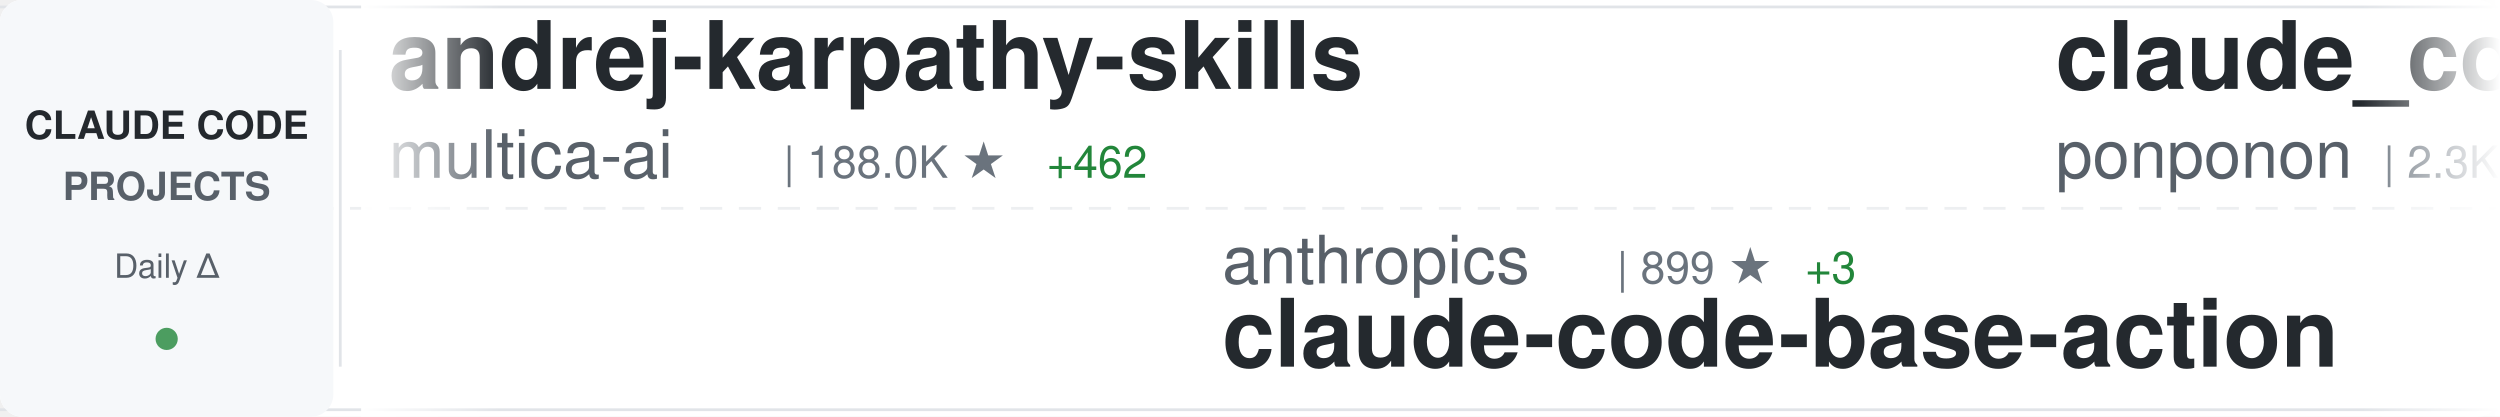
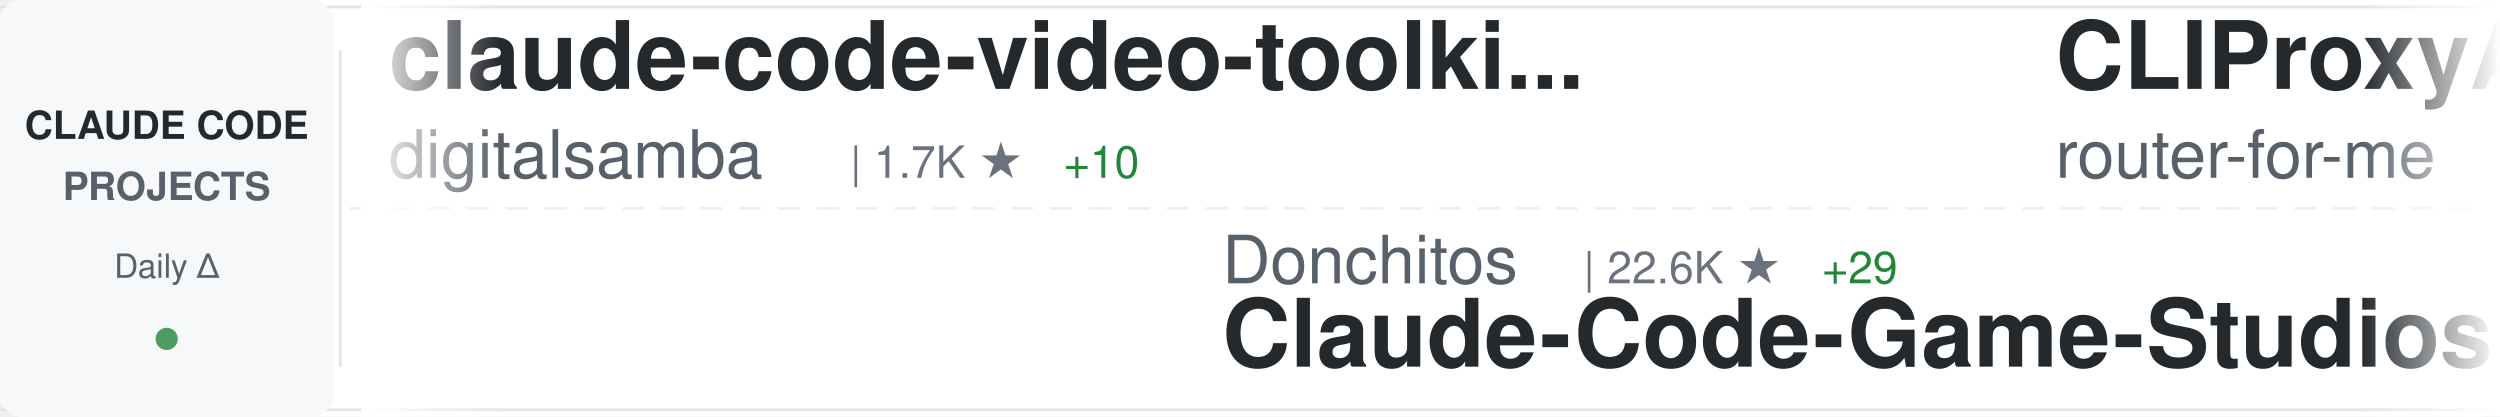
<svg xmlns="http://www.w3.org/2000/svg" width="900" height="150">
  <defs>
    <linearGradient id="awesomeLeftFade" x1="0%" y1="0%" x2="100%" y2="0%">
      <stop offset="0%" style="stop-color:#ffffff;stop-opacity:1" />
      <stop offset="100%" style="stop-color:#ffffff;stop-opacity:0" />
    </linearGradient>
    <linearGradient id="awesomeRightFade" x1="0%" y1="0%" x2="100%" y2="0%">
      <stop offset="0%" style="stop-color:#ffffff;stop-opacity:0" />
      <stop offset="100%" style="stop-color:#ffffff;stop-opacity:1" />
    </linearGradient>
  </defs>
  <rect width="900" height="150" fill="#ffffff" rx="8" />
  <rect x="0" y="2" width="900" height="1" fill="#e1e4e8" />
  <rect x="0" y="147" width="900" height="1" fill="#e1e4e8" />
  <line x1="0" y1="75" x2="900" y2="75" stroke="#e1e4e8" stroke-width="1" stroke-dasharray="8 6" opacity="0.6" />
  <rect x="0" y="0" width="120" height="150" fill="#f6f8fa" rx="8" />
  <text x="60" y="50" font-family="-apple-system, BlinkMacSystemFont, 'Segoe UI', Helvetica, Arial, sans-serif" font-size="14" font-weight="600" fill="#24292e" text-anchor="middle">CLAUDE CODE</text>
  <text x="60" y="72" font-family="-apple-system, BlinkMacSystemFont, 'Segoe UI', Helvetica, Arial, sans-serif" font-size="14" font-weight="600" fill="#586069" text-anchor="middle">PROJECTS</text>
  <text x="60" y="100" font-family="-apple-system, BlinkMacSystemFont, 'Segoe UI', Helvetica, Arial, sans-serif" font-size="12" font-weight="500" fill="#586069" text-anchor="middle">Daily Δ</text>
  <circle cx="60" cy="122" r="4" fill="#22863a" opacity="0.8" />
  <rect x="122" y="18" width="1" height="114" fill="#e1e4e8" />
  <clipPath id="awesomeTickerClip">
    <rect x="130" y="0" width="770" height="150" />
  </clipPath>
  <g clip-path="url(#awesomeTickerClip)">
    <g id="awesomeTickerItems">
      <animateTransform attributeName="transform" attributeType="XML" type="translate" from="0 0" to="-3000 0" dur="54s" repeatCount="indefinite" />
      <g transform="translate(0, 0)">
-         <text x="140" y="32" font-family="-apple-system, BlinkMacSystemFont, 'Segoe UI', Helvetica, Arial, sans-serif" font-size="34" font-weight="600" fill="#24292e">andrej-karpathy-skills</text>
-         <text x="140" y="64" font-family="-apple-system, BlinkMacSystemFont, 'Segoe UI', Helvetica, Arial, sans-serif" font-size="24" font-weight="400" fill="#586069">multica-ai</text>
-         <text x="282" y="64" font-family="-apple-system, BlinkMacSystemFont, 'Segoe UI', Helvetica, Arial, sans-serif" font-size="16" font-weight="500" fill="#6a737d">| 188.0K ★</text>
-         <text x="377" y="64" font-family="-apple-system, BlinkMacSystemFont, 'Segoe UI', Helvetica, Arial, sans-serif" font-size="16" font-weight="500" fill="#22863a"> +462</text>
+         <text x="140" y="32" font-family="-apple-system, BlinkMacSystemFont, 'Segoe UI', Helvetica, Arial, sans-serif" font-size="34" font-weight="600" fill="#24292e">claude-code-video-toolki...</text>
+         <text x="140" y="64" font-family="-apple-system, BlinkMacSystemFont, 'Segoe UI', Helvetica, Arial, sans-serif" font-size="24" font-weight="400" fill="#586069">digitalsamba</text>
+         <text x="306" y="64" font-family="-apple-system, BlinkMacSystemFont, 'Segoe UI', Helvetica, Arial, sans-serif" font-size="16" font-weight="500" fill="#6a737d">| 1.7K ★</text>
+         <text x="383" y="64" font-family="-apple-system, BlinkMacSystemFont, 'Segoe UI', Helvetica, Arial, sans-serif" font-size="16" font-weight="500" fill="#22863a"> +10</text>
      </g>
      <g transform="translate(300, 0)">
+         <text x="140" y="102" font-family="-apple-system, BlinkMacSystemFont, 'Segoe UI', Helvetica, Arial, sans-serif" font-size="24" font-weight="400" fill="#586069">Donchitos</text>
+         <text x="270" y="102" font-family="-apple-system, BlinkMacSystemFont, 'Segoe UI', Helvetica, Arial, sans-serif" font-size="16" font-weight="500" fill="#6a737d">| 22.6K ★</text>
+         <text x="356" y="102" font-family="-apple-system, BlinkMacSystemFont, 'Segoe UI', Helvetica, Arial, sans-serif" font-size="16" font-weight="500" fill="#22863a"> +29</text>
+         <text x="140" y="132" font-family="-apple-system, BlinkMacSystemFont, 'Segoe UI', Helvetica, Arial, sans-serif" font-size="34" font-weight="600" fill="#24292e">Claude-Code-Game-Studios</text>
+       </g>
+       <g transform="translate(600, 0)">
+         <text x="140" y="32" font-family="-apple-system, BlinkMacSystemFont, 'Segoe UI', Helvetica, Arial, sans-serif" font-size="34" font-weight="600" fill="#24292e">CLIProxyAPI</text>
+         <text x="140" y="64" font-family="-apple-system, BlinkMacSystemFont, 'Segoe UI', Helvetica, Arial, sans-serif" font-size="24" font-weight="400" fill="#586069">router-for-me</text>
+         <text x="318" y="64" font-family="-apple-system, BlinkMacSystemFont, 'Segoe UI', Helvetica, Arial, sans-serif" font-size="16" font-weight="500" fill="#6a737d">| 39.3K ★</text>
+         <text x="404" y="64" font-family="-apple-system, BlinkMacSystemFont, 'Segoe UI', Helvetica, Arial, sans-serif" font-size="16" font-weight="500" fill="#22863a"> +98</text>
+       </g>
+       <g transform="translate(900, 0)">
        <text x="140" y="102" font-family="-apple-system, BlinkMacSystemFont, 'Segoe UI', Helvetica, Arial, sans-serif" font-size="24" font-weight="400" fill="#586069">anthropics</text>
        <text x="282" y="102" font-family="-apple-system, BlinkMacSystemFont, 'Segoe UI', Helvetica, Arial, sans-serif" font-size="16" font-weight="500" fill="#6a737d">| 899 ★</text>
        <text x="350" y="102" font-family="-apple-system, BlinkMacSystemFont, 'Segoe UI', Helvetica, Arial, sans-serif" font-size="16" font-weight="500" fill="#22863a"> +3</text>
        <text x="140" y="132" font-family="-apple-system, BlinkMacSystemFont, 'Segoe UI', Helvetica, Arial, sans-serif" font-size="34" font-weight="600" fill="#24292e">claude-code-base-action</text>
      </g>
-       <g transform="translate(600, 0)">
-         <text x="140" y="32" font-family="-apple-system, BlinkMacSystemFont, 'Segoe UI', Helvetica, Arial, sans-serif" font-size="34" font-weight="600" fill="#24292e">claude_code_src</text>
-         <text x="140" y="64" font-family="-apple-system, BlinkMacSystemFont, 'Segoe UI', Helvetica, Arial, sans-serif" font-size="24" font-weight="400" fill="#586069">ponponon</text>
-         <text x="258" y="64" font-family="-apple-system, BlinkMacSystemFont, 'Segoe UI', Helvetica, Arial, sans-serif" font-size="16" font-weight="500" fill="#6a737d">| 2.3K ★</text>
-         <text x="335" y="64" font-family="-apple-system, BlinkMacSystemFont, 'Segoe UI', Helvetica, Arial, sans-serif" font-size="16" font-weight="500" fill="#22863a"> +1</text>
-       </g>
-       <g transform="translate(900, 0)">
-         <text x="140" y="102" font-family="-apple-system, BlinkMacSystemFont, 'Segoe UI', Helvetica, Arial, sans-serif" font-size="24" font-weight="400" fill="#586069">wanshuiyin</text>
-         <text x="282" y="102" font-family="-apple-system, BlinkMacSystemFont, 'Segoe UI', Helvetica, Arial, sans-serif" font-size="16" font-weight="500" fill="#6a737d">| 13.0K ★</text>
-         <text x="368" y="102" font-family="-apple-system, BlinkMacSystemFont, 'Segoe UI', Helvetica, Arial, sans-serif" font-size="16" font-weight="500" fill="#22863a"> +37</text>
-         <text x="140" y="132" font-family="-apple-system, BlinkMacSystemFont, 'Segoe UI', Helvetica, Arial, sans-serif" font-size="34" font-weight="600" fill="#24292e">Auto-claude-code-researc...</text>
-       </g>
      <g transform="translate(1200, 0)">
-         <text x="140" y="32" font-family="-apple-system, BlinkMacSystemFont, 'Segoe UI', Helvetica, Arial, sans-serif" font-size="34" font-weight="600" fill="#24292e">claude-code-source</text>
-         <text x="140" y="64" font-family="-apple-system, BlinkMacSystemFont, 'Segoe UI', Helvetica, Arial, sans-serif" font-size="24" font-weight="400" fill="#586069">JrCx7scC</text>
-         <text x="258" y="64" font-family="-apple-system, BlinkMacSystemFont, 'Segoe UI', Helvetica, Arial, sans-serif" font-size="16" font-weight="500" fill="#6a737d">| 371 ★</text>
+         <text x="140" y="32" font-family="-apple-system, BlinkMacSystemFont, 'Segoe UI', Helvetica, Arial, sans-serif" font-size="34" font-weight="600" fill="#24292e">claude-code-source-code-...</text>
+         <text x="140" y="64" font-family="-apple-system, BlinkMacSystemFont, 'Segoe UI', Helvetica, Arial, sans-serif" font-size="24" font-weight="400" fill="#586069">ghuntley</text>
+         <text x="258" y="64" font-family="-apple-system, BlinkMacSystemFont, 'Segoe UI', Helvetica, Arial, sans-serif" font-size="16" font-weight="500" fill="#6a737d">| 986 ★</text>
      </g>
      <g transform="translate(1500, 0)">
-         <text x="140" y="102" font-family="-apple-system, BlinkMacSystemFont, 'Segoe UI', Helvetica, Arial, sans-serif" font-size="24" font-weight="400" fill="#586069">Chachamaru127</text>
-         <text x="318" y="102" font-family="-apple-system, BlinkMacSystemFont, 'Segoe UI', Helvetica, Arial, sans-serif" font-size="16" font-weight="500" fill="#6a737d">| 2.9K ★</text>
-         <text x="395" y="102" font-family="-apple-system, BlinkMacSystemFont, 'Segoe UI', Helvetica, Arial, sans-serif" font-size="16" font-weight="500" fill="#22863a"> +7</text>
-         <text x="140" y="132" font-family="-apple-system, BlinkMacSystemFont, 'Segoe UI', Helvetica, Arial, sans-serif" font-size="34" font-weight="600" fill="#24292e">claude-code-harness</text>
+         <text x="140" y="102" font-family="-apple-system, BlinkMacSystemFont, 'Segoe UI', Helvetica, Arial, sans-serif" font-size="24" font-weight="400" fill="#586069">pengchengneo</text>
+         <text x="306" y="102" font-family="-apple-system, BlinkMacSystemFont, 'Segoe UI', Helvetica, Arial, sans-serif" font-size="16" font-weight="500" fill="#6a737d">| 1.6K ★</text>
+         <text x="383" y="102" font-family="-apple-system, BlinkMacSystemFont, 'Segoe UI', Helvetica, Arial, sans-serif" font-size="16" font-weight="500" fill="#22863a"> +1</text>
+         <text x="140" y="132" font-family="-apple-system, BlinkMacSystemFont, 'Segoe UI', Helvetica, Arial, sans-serif" font-size="34" font-weight="600" fill="#24292e">Claude-Code</text>
      </g>
      <g transform="translate(1800, 0)">
-         <text x="140" y="32" font-family="-apple-system, BlinkMacSystemFont, 'Segoe UI', Helvetica, Arial, sans-serif" font-size="34" font-weight="600" fill="#24292e">claude_codex_bridge</text>
-         <text x="140" y="64" font-family="-apple-system, BlinkMacSystemFont, 'Segoe UI', Helvetica, Arial, sans-serif" font-size="24" font-weight="400" fill="#586069">SeemSeam</text>
-         <text x="258" y="64" font-family="-apple-system, BlinkMacSystemFont, 'Segoe UI', Helvetica, Arial, sans-serif" font-size="16" font-weight="500" fill="#6a737d">| 3.2K ★</text>
-         <text x="335" y="64" font-family="-apple-system, BlinkMacSystemFont, 'Segoe UI', Helvetica, Arial, sans-serif" font-size="16" font-weight="500" fill="#22863a"> +8</text>
+         <text x="140" y="32" font-family="-apple-system, BlinkMacSystemFont, 'Segoe UI', Helvetica, Arial, sans-serif" font-size="34" font-weight="600" fill="#24292e">claude-code-pm-course</text>
+         <text x="140" y="64" font-family="-apple-system, BlinkMacSystemFont, 'Segoe UI', Helvetica, Arial, sans-serif" font-size="24" font-weight="400" fill="#586069">carlvellotti</text>
+         <text x="306" y="64" font-family="-apple-system, BlinkMacSystemFont, 'Segoe UI', Helvetica, Arial, sans-serif" font-size="16" font-weight="500" fill="#6a737d">| 2.1K ★</text>
+         <text x="383" y="64" font-family="-apple-system, BlinkMacSystemFont, 'Segoe UI', Helvetica, Arial, sans-serif" font-size="16" font-weight="500" fill="#22863a"> +4</text>
      </g>
      <g transform="translate(2100, 0)">
-         <text x="140" y="102" font-family="-apple-system, BlinkMacSystemFont, 'Segoe UI', Helvetica, Arial, sans-serif" font-size="24" font-weight="400" fill="#586069">affaan-m</text>
-         <text x="258" y="102" font-family="-apple-system, BlinkMacSystemFont, 'Segoe UI', Helvetica, Arial, sans-serif" font-size="16" font-weight="500" fill="#6a737d">| 226.3K ★</text>
-         <text x="353" y="102" font-family="-apple-system, BlinkMacSystemFont, 'Segoe UI', Helvetica, Arial, sans-serif" font-size="16" font-weight="500" fill="#22863a"> +319</text>
-         <text x="140" y="132" font-family="-apple-system, BlinkMacSystemFont, 'Segoe UI', Helvetica, Arial, sans-serif" font-size="34" font-weight="600" fill="#24292e">ECC</text>
+         <text x="140" y="102" font-family="-apple-system, BlinkMacSystemFont, 'Segoe UI', Helvetica, Arial, sans-serif" font-size="24" font-weight="400" fill="#586069">1rgs</text>
+         <text x="210" y="102" font-family="-apple-system, BlinkMacSystemFont, 'Segoe UI', Helvetica, Arial, sans-serif" font-size="16" font-weight="500" fill="#6a737d">| 3.7K ★</text>
+         <text x="287" y="102" font-family="-apple-system, BlinkMacSystemFont, 'Segoe UI', Helvetica, Arial, sans-serif" font-size="16" font-weight="500" fill="#22863a"> +2</text>
+         <text x="140" y="132" font-family="-apple-system, BlinkMacSystemFont, 'Segoe UI', Helvetica, Arial, sans-serif" font-size="34" font-weight="600" fill="#24292e">claude-code-proxy</text>
      </g>
      <g transform="translate(2400, 0)">
-         <text x="140" y="32" font-family="-apple-system, BlinkMacSystemFont, 'Segoe UI', Helvetica, Arial, sans-serif" font-size="34" font-weight="600" fill="#24292e">claude-howto</text>
-         <text x="140" y="64" font-family="-apple-system, BlinkMacSystemFont, 'Segoe UI', Helvetica, Arial, sans-serif" font-size="24" font-weight="400" fill="#586069">luongnv89</text>
-         <text x="270" y="64" font-family="-apple-system, BlinkMacSystemFont, 'Segoe UI', Helvetica, Arial, sans-serif" font-size="16" font-weight="500" fill="#6a737d">| 39.3K ★</text>
-         <text x="356" y="64" font-family="-apple-system, BlinkMacSystemFont, 'Segoe UI', Helvetica, Arial, sans-serif" font-size="16" font-weight="500" fill="#22863a"> +48</text>
+         <text x="140" y="32" font-family="-apple-system, BlinkMacSystemFont, 'Segoe UI', Helvetica, Arial, sans-serif" font-size="34" font-weight="600" fill="#24292e">Claude-code</text>
+         <text x="140" y="64" font-family="-apple-system, BlinkMacSystemFont, 'Segoe UI', Helvetica, Arial, sans-serif" font-size="24" font-weight="400" fill="#586069">zstmfhy</text>
+         <text x="246" y="64" font-family="-apple-system, BlinkMacSystemFont, 'Segoe UI', Helvetica, Arial, sans-serif" font-size="16" font-weight="500" fill="#6a737d">| 190 ★</text>
      </g>
      <g transform="translate(2700, 0)">
-         <text x="140" y="102" font-family="-apple-system, BlinkMacSystemFont, 'Segoe UI', Helvetica, Arial, sans-serif" font-size="24" font-weight="400" fill="#586069">Pimzino</text>
-         <text x="246" y="102" font-family="-apple-system, BlinkMacSystemFont, 'Segoe UI', Helvetica, Arial, sans-serif" font-size="16" font-weight="500" fill="#6a737d">| 3.8K ★</text>
-         <text x="323" y="102" font-family="-apple-system, BlinkMacSystemFont, 'Segoe UI', Helvetica, Arial, sans-serif" font-size="16" font-weight="500" fill="#22863a"> +1</text>
-         <text x="140" y="132" font-family="-apple-system, BlinkMacSystemFont, 'Segoe UI', Helvetica, Arial, sans-serif" font-size="34" font-weight="600" fill="#24292e">claude-code-spec-workflo...</text>
+         <text x="140" y="102" font-family="-apple-system, BlinkMacSystemFont, 'Segoe UI', Helvetica, Arial, sans-serif" font-size="24" font-weight="400" fill="#586069">ding113</text>
+         <text x="246" y="102" font-family="-apple-system, BlinkMacSystemFont, 'Segoe UI', Helvetica, Arial, sans-serif" font-size="16" font-weight="500" fill="#6a737d">| 3.2K ★</text>
+         <text x="140" y="132" font-family="-apple-system, BlinkMacSystemFont, 'Segoe UI', Helvetica, Arial, sans-serif" font-size="34" font-weight="600" fill="#24292e">claude-code-hub</text>
      </g>
      <g transform="translate(3000, 0)">
-         <text x="140" y="32" font-family="-apple-system, BlinkMacSystemFont, 'Segoe UI', Helvetica, Arial, sans-serif" font-size="34" font-weight="600" fill="#24292e">andrej-karpathy-skills</text>
-         <text x="140" y="64" font-family="-apple-system, BlinkMacSystemFont, 'Segoe UI', Helvetica, Arial, sans-serif" font-size="24" font-weight="400" fill="#586069">multica-ai</text>
-         <text x="282" y="64" font-family="-apple-system, BlinkMacSystemFont, 'Segoe UI', Helvetica, Arial, sans-serif" font-size="16" font-weight="500" fill="#6a737d">| 188.0K ★</text>
-         <text x="377" y="64" font-family="-apple-system, BlinkMacSystemFont, 'Segoe UI', Helvetica, Arial, sans-serif" font-size="16" font-weight="500" fill="#22863a"> +462</text>
+         <text x="140" y="32" font-family="-apple-system, BlinkMacSystemFont, 'Segoe UI', Helvetica, Arial, sans-serif" font-size="34" font-weight="600" fill="#24292e">claude-code-video-toolki...</text>
+         <text x="140" y="64" font-family="-apple-system, BlinkMacSystemFont, 'Segoe UI', Helvetica, Arial, sans-serif" font-size="24" font-weight="400" fill="#586069">digitalsamba</text>
+         <text x="306" y="64" font-family="-apple-system, BlinkMacSystemFont, 'Segoe UI', Helvetica, Arial, sans-serif" font-size="16" font-weight="500" fill="#6a737d">| 1.7K ★</text>
+         <text x="383" y="64" font-family="-apple-system, BlinkMacSystemFont, 'Segoe UI', Helvetica, Arial, sans-serif" font-size="16" font-weight="500" fill="#22863a"> +10</text>
      </g>
      <g transform="translate(3300, 0)">
+         <text x="140" y="102" font-family="-apple-system, BlinkMacSystemFont, 'Segoe UI', Helvetica, Arial, sans-serif" font-size="24" font-weight="400" fill="#586069">Donchitos</text>
+         <text x="270" y="102" font-family="-apple-system, BlinkMacSystemFont, 'Segoe UI', Helvetica, Arial, sans-serif" font-size="16" font-weight="500" fill="#6a737d">| 22.6K ★</text>
+         <text x="356" y="102" font-family="-apple-system, BlinkMacSystemFont, 'Segoe UI', Helvetica, Arial, sans-serif" font-size="16" font-weight="500" fill="#22863a"> +29</text>
+         <text x="140" y="132" font-family="-apple-system, BlinkMacSystemFont, 'Segoe UI', Helvetica, Arial, sans-serif" font-size="34" font-weight="600" fill="#24292e">Claude-Code-Game-Studios</text>
+       </g>
+       <g transform="translate(3600, 0)">
+         <text x="140" y="32" font-family="-apple-system, BlinkMacSystemFont, 'Segoe UI', Helvetica, Arial, sans-serif" font-size="34" font-weight="600" fill="#24292e">CLIProxyAPI</text>
+         <text x="140" y="64" font-family="-apple-system, BlinkMacSystemFont, 'Segoe UI', Helvetica, Arial, sans-serif" font-size="24" font-weight="400" fill="#586069">router-for-me</text>
+         <text x="318" y="64" font-family="-apple-system, BlinkMacSystemFont, 'Segoe UI', Helvetica, Arial, sans-serif" font-size="16" font-weight="500" fill="#6a737d">| 39.3K ★</text>
+         <text x="404" y="64" font-family="-apple-system, BlinkMacSystemFont, 'Segoe UI', Helvetica, Arial, sans-serif" font-size="16" font-weight="500" fill="#22863a"> +98</text>
+       </g>
+       <g transform="translate(3900, 0)">
        <text x="140" y="102" font-family="-apple-system, BlinkMacSystemFont, 'Segoe UI', Helvetica, Arial, sans-serif" font-size="24" font-weight="400" fill="#586069">anthropics</text>
        <text x="282" y="102" font-family="-apple-system, BlinkMacSystemFont, 'Segoe UI', Helvetica, Arial, sans-serif" font-size="16" font-weight="500" fill="#6a737d">| 899 ★</text>
        <text x="350" y="102" font-family="-apple-system, BlinkMacSystemFont, 'Segoe UI', Helvetica, Arial, sans-serif" font-size="16" font-weight="500" fill="#22863a"> +3</text>
        <text x="140" y="132" font-family="-apple-system, BlinkMacSystemFont, 'Segoe UI', Helvetica, Arial, sans-serif" font-size="34" font-weight="600" fill="#24292e">claude-code-base-action</text>
-       </g>
-       <g transform="translate(3600, 0)">
-         <text x="140" y="32" font-family="-apple-system, BlinkMacSystemFont, 'Segoe UI', Helvetica, Arial, sans-serif" font-size="34" font-weight="600" fill="#24292e">claude_code_src</text>
-         <text x="140" y="64" font-family="-apple-system, BlinkMacSystemFont, 'Segoe UI', Helvetica, Arial, sans-serif" font-size="24" font-weight="400" fill="#586069">ponponon</text>
-         <text x="258" y="64" font-family="-apple-system, BlinkMacSystemFont, 'Segoe UI', Helvetica, Arial, sans-serif" font-size="16" font-weight="500" fill="#6a737d">| 2.3K ★</text>
-         <text x="335" y="64" font-family="-apple-system, BlinkMacSystemFont, 'Segoe UI', Helvetica, Arial, sans-serif" font-size="16" font-weight="500" fill="#22863a"> +1</text>
-       </g>
-       <g transform="translate(3900, 0)">
-         <text x="140" y="102" font-family="-apple-system, BlinkMacSystemFont, 'Segoe UI', Helvetica, Arial, sans-serif" font-size="24" font-weight="400" fill="#586069">wanshuiyin</text>
-         <text x="282" y="102" font-family="-apple-system, BlinkMacSystemFont, 'Segoe UI', Helvetica, Arial, sans-serif" font-size="16" font-weight="500" fill="#6a737d">| 13.0K ★</text>
-         <text x="368" y="102" font-family="-apple-system, BlinkMacSystemFont, 'Segoe UI', Helvetica, Arial, sans-serif" font-size="16" font-weight="500" fill="#22863a"> +37</text>
-         <text x="140" y="132" font-family="-apple-system, BlinkMacSystemFont, 'Segoe UI', Helvetica, Arial, sans-serif" font-size="34" font-weight="600" fill="#24292e">Auto-claude-code-researc...</text>
      </g>
    </g>
  </g>
  <rect x="130" y="0" width="50" height="150" fill="url(#awesomeLeftFade)" />
  <rect x="850" y="0" width="50" height="150" fill="url(#awesomeRightFade)" />
</svg>
